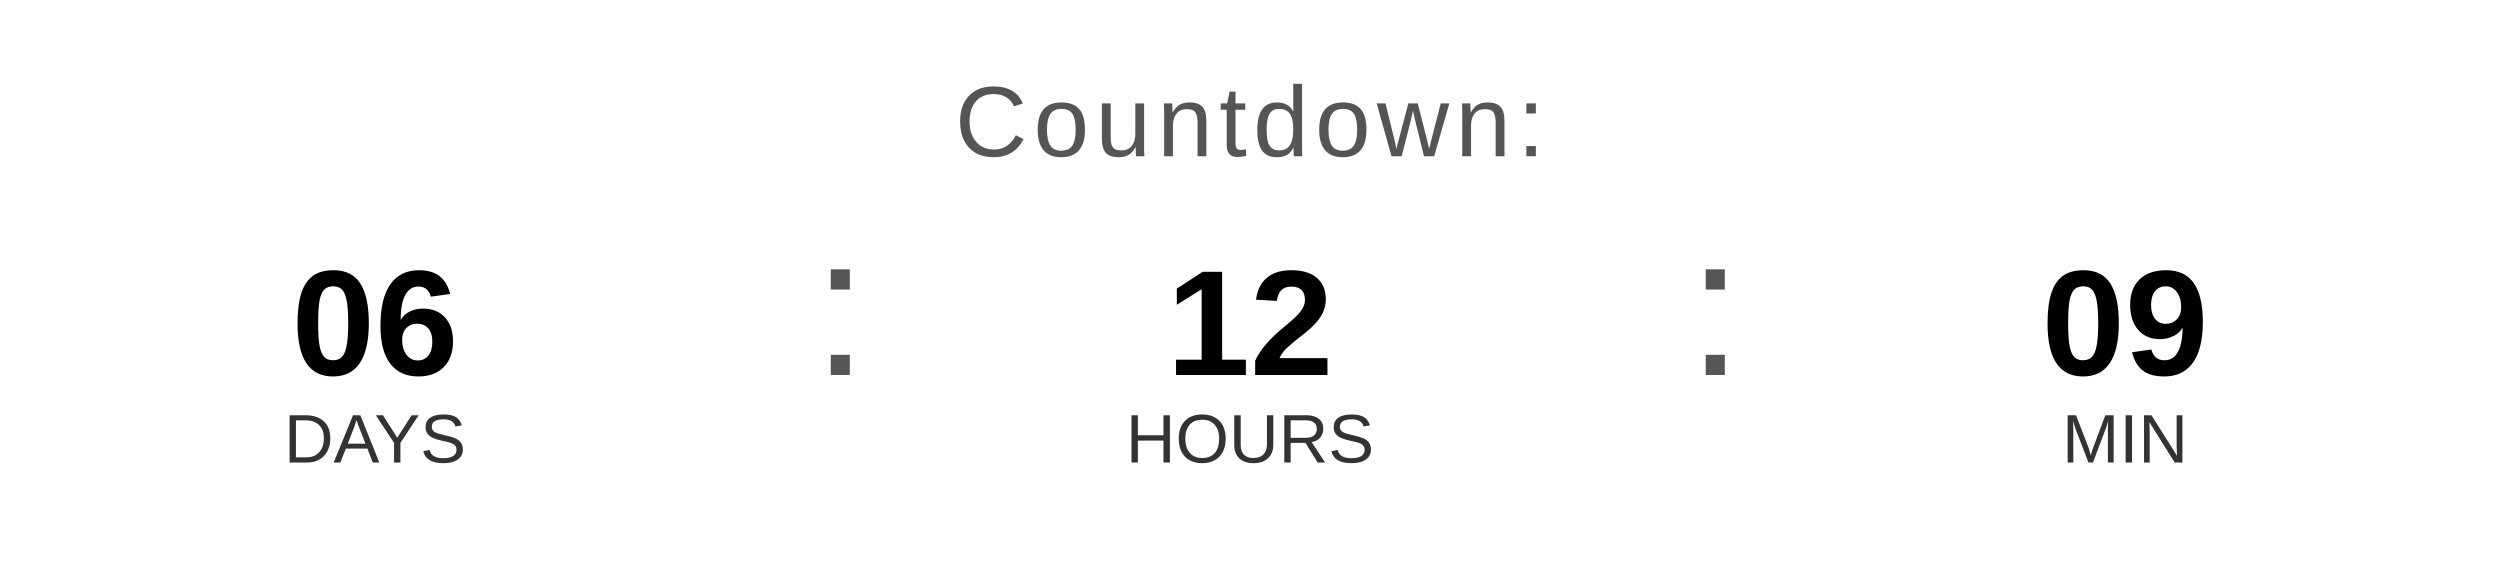
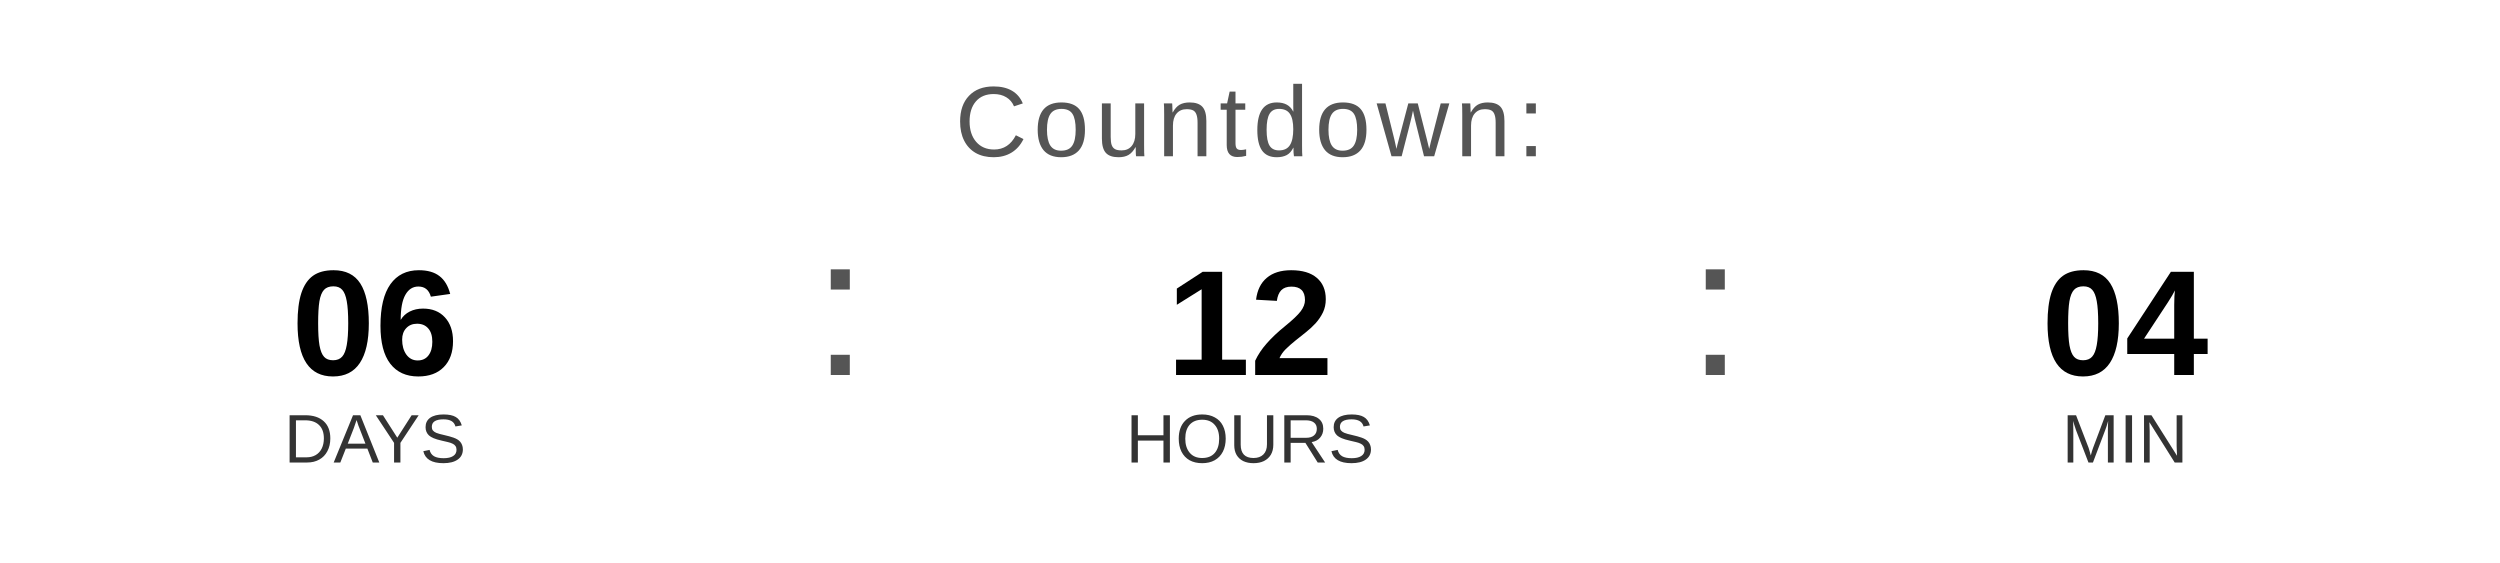
<svg xmlns="http://www.w3.org/2000/svg" width="400" height="90" viewBox="0 0 400 90">
  <text x="200" y="25" font-family="Arial, Helvetica, sans-serif" font-size="16" fill="#555555" text-anchor="middle" letter-spacing="1">
    Countdown:
  </text>
  <text x="60" y="60" font-family="Arial, Helvetica, sans-serif" font-size="24" font-weight="bold" fill="#000000" text-anchor="middle">06</text>
  <text x="60" y="74" font-family="Arial, Helvetica, sans-serif" font-size="11" fill="#333333" text-anchor="middle">DAYS</text>
  <text x="130" y="60" font-family="Arial, sans-serif" font-size="32" fill="#555555">:</text>
  <text x="200" y="60" font-family="Arial, Helvetica, sans-serif" font-size="24" font-weight="bold" fill="#000000" text-anchor="middle">12</text>
  <text x="200" y="74" font-family="Arial, Helvetica, sans-serif" font-size="11" fill="#333333" text-anchor="middle">HOURS</text>
  <text x="270" y="60" font-family="Arial, sans-serif" font-size="32" fill="#555555">:</text>
-   <text x="340" y="60" font-family="Arial, Helvetica, sans-serif" font-size="24" font-weight="bold" fill="#000000" text-anchor="middle">09</text>
+   <text x="340" y="60" font-family="Arial, Helvetica, sans-serif" font-size="24" font-weight="bold" fill="#000000" text-anchor="middle">04</text>
  <text x="340" y="74" font-family="Arial, Helvetica, sans-serif" font-size="11" fill="#333333" text-anchor="middle">MIN</text>
</svg>
